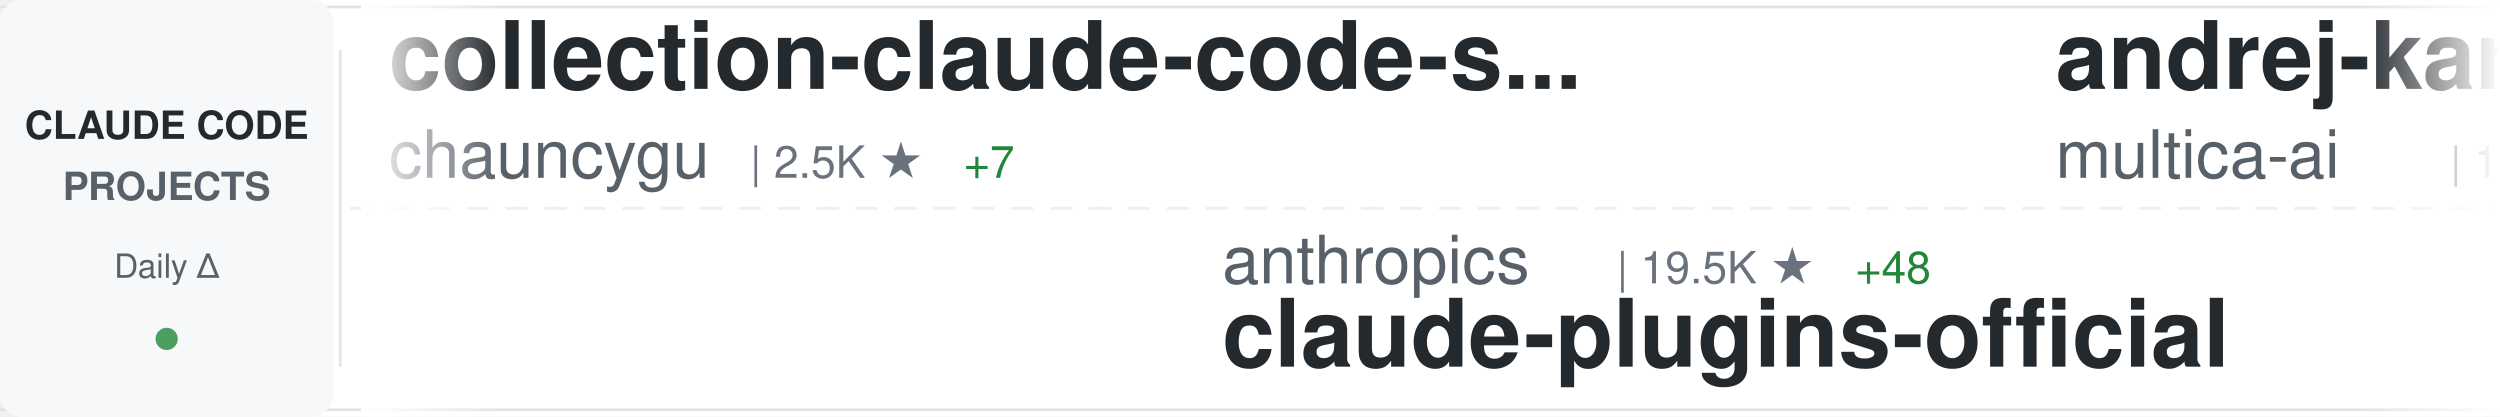
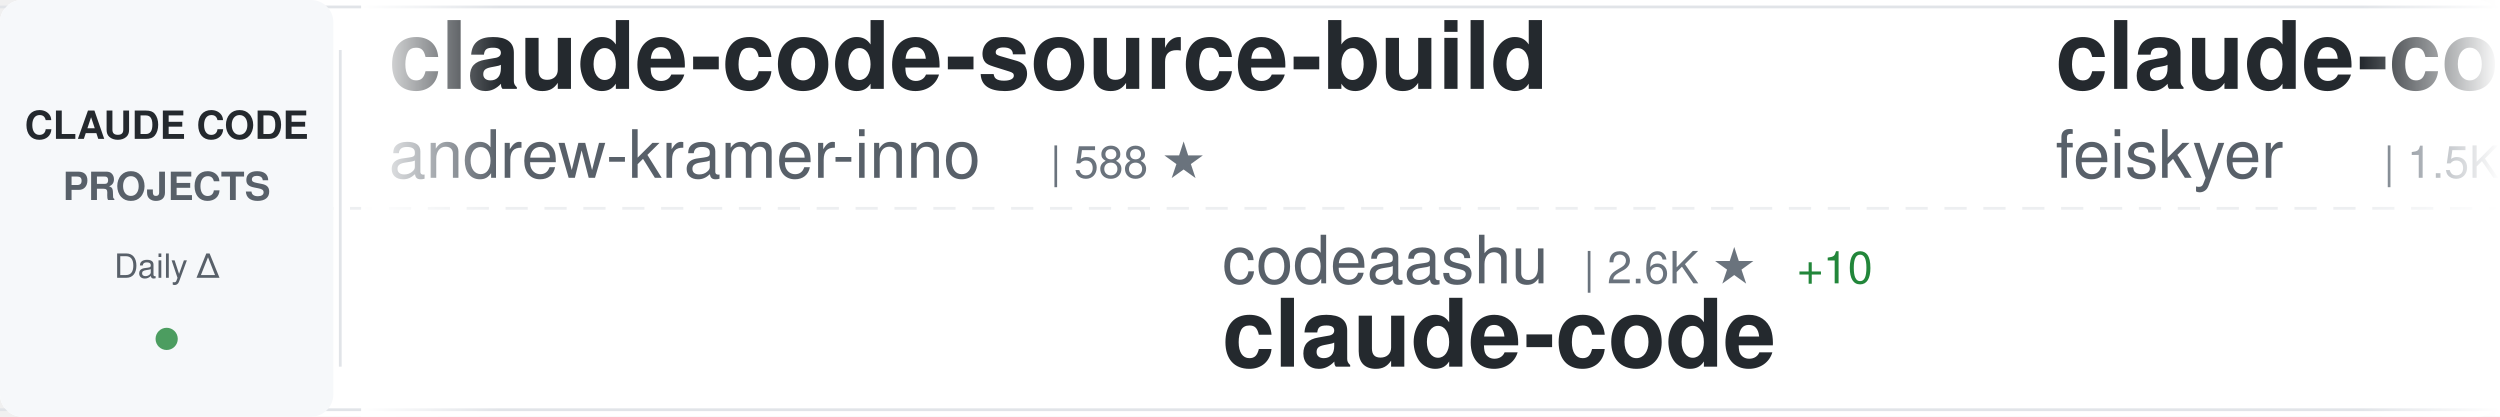
<svg xmlns="http://www.w3.org/2000/svg" width="900" height="150">
  <defs>
    <linearGradient id="awesomeLeftFade" x1="0%" y1="0%" x2="100%" y2="0%">
      <stop offset="0%" style="stop-color:#ffffff;stop-opacity:1" />
      <stop offset="100%" style="stop-color:#ffffff;stop-opacity:0" />
    </linearGradient>
    <linearGradient id="awesomeRightFade" x1="0%" y1="0%" x2="100%" y2="0%">
      <stop offset="0%" style="stop-color:#ffffff;stop-opacity:0" />
      <stop offset="100%" style="stop-color:#ffffff;stop-opacity:1" />
    </linearGradient>
  </defs>
  <rect width="900" height="150" fill="#ffffff" rx="8" />
  <rect x="0" y="2" width="900" height="1" fill="#e1e4e8" />
  <rect x="0" y="147" width="900" height="1" fill="#e1e4e8" />
  <line x1="0" y1="75" x2="900" y2="75" stroke="#e1e4e8" stroke-width="1" stroke-dasharray="8 6" opacity="0.6" />
  <rect x="0" y="0" width="120" height="150" fill="#f6f8fa" rx="8" />
  <text x="60" y="50" font-family="-apple-system, BlinkMacSystemFont, 'Segoe UI', Helvetica, Arial, sans-serif" font-size="14" font-weight="600" fill="#24292e" text-anchor="middle">CLAUDE CODE</text>
  <text x="60" y="72" font-family="-apple-system, BlinkMacSystemFont, 'Segoe UI', Helvetica, Arial, sans-serif" font-size="14" font-weight="600" fill="#586069" text-anchor="middle">PROJECTS</text>
  <text x="60" y="100" font-family="-apple-system, BlinkMacSystemFont, 'Segoe UI', Helvetica, Arial, sans-serif" font-size="12" font-weight="500" fill="#586069" text-anchor="middle">Daily Δ</text>
  <circle cx="60" cy="122" r="4" fill="#22863a" opacity="0.8" />
  <rect x="122" y="18" width="1" height="114" fill="#e1e4e8" />
  <clipPath id="awesomeTickerClip">
    <rect x="130" y="0" width="770" height="150" />
  </clipPath>
  <g clip-path="url(#awesomeTickerClip)">
    <g id="awesomeTickerItems">
      <animateTransform attributeName="transform" attributeType="XML" type="translate" from="0 0" to="-3000 0" dur="54s" repeatCount="indefinite" />
      <g transform="translate(0, 0)">
-         <text x="140" y="32" font-family="-apple-system, BlinkMacSystemFont, 'Segoe UI', Helvetica, Arial, sans-serif" font-size="34" font-weight="600" fill="#24292e">collection-claude-code-s...</text>
-         <text x="140" y="64" font-family="-apple-system, BlinkMacSystemFont, 'Segoe UI', Helvetica, Arial, sans-serif" font-size="24" font-weight="400" fill="#586069">chauncygu</text>
-         <text x="270" y="64" font-family="-apple-system, BlinkMacSystemFont, 'Segoe UI', Helvetica, Arial, sans-serif" font-size="16" font-weight="500" fill="#6a737d">| 2.5K ★</text>
-         <text x="347" y="64" font-family="-apple-system, BlinkMacSystemFont, 'Segoe UI', Helvetica, Arial, sans-serif" font-size="16" font-weight="500" fill="#22863a"> +7</text>
+         <text x="140" y="32" font-family="-apple-system, BlinkMacSystemFont, 'Segoe UI', Helvetica, Arial, sans-serif" font-size="34" font-weight="600" fill="#24292e">claude-code-source-build</text>
+         <text x="140" y="64" font-family="-apple-system, BlinkMacSystemFont, 'Segoe UI', Helvetica, Arial, sans-serif" font-size="24" font-weight="400" fill="#586069">andrew-kramer-inno</text>
+         <text x="378" y="64" font-family="-apple-system, BlinkMacSystemFont, 'Segoe UI', Helvetica, Arial, sans-serif" font-size="16" font-weight="500" fill="#6a737d">| 588 ★</text>
      </g>
      <g transform="translate(300, 0)">
-         <text x="140" y="102" font-family="-apple-system, BlinkMacSystemFont, 'Segoe UI', Helvetica, Arial, sans-serif" font-size="24" font-weight="400" fill="#586069">anthropics</text>
-         <text x="282" y="102" font-family="-apple-system, BlinkMacSystemFont, 'Segoe UI', Helvetica, Arial, sans-serif" font-size="16" font-weight="500" fill="#6a737d">| 19.5K ★</text>
-         <text x="368" y="102" font-family="-apple-system, BlinkMacSystemFont, 'Segoe UI', Helvetica, Arial, sans-serif" font-size="16" font-weight="500" fill="#22863a"> +48</text>
-         <text x="140" y="132" font-family="-apple-system, BlinkMacSystemFont, 'Segoe UI', Helvetica, Arial, sans-serif" font-size="34" font-weight="600" fill="#24292e">claude-plugins-official</text>
+         <text x="140" y="102" font-family="-apple-system, BlinkMacSystemFont, 'Segoe UI', Helvetica, Arial, sans-serif" font-size="24" font-weight="400" fill="#586069">codeaashu</text>
+         <text x="270" y="102" font-family="-apple-system, BlinkMacSystemFont, 'Segoe UI', Helvetica, Arial, sans-serif" font-size="16" font-weight="500" fill="#6a737d">| 2.6K ★</text>
+         <text x="347" y="102" font-family="-apple-system, BlinkMacSystemFont, 'Segoe UI', Helvetica, Arial, sans-serif" font-size="16" font-weight="500" fill="#22863a"> +10</text>
+         <text x="140" y="132" font-family="-apple-system, BlinkMacSystemFont, 'Segoe UI', Helvetica, Arial, sans-serif" font-size="34" font-weight="600" fill="#24292e">claude-code</text>
      </g>
      <g transform="translate(600, 0)">
-         <text x="140" y="32" font-family="-apple-system, BlinkMacSystemFont, 'Segoe UI', Helvetica, Arial, sans-serif" font-size="34" font-weight="600" fill="#24292e">andrej-karpathy-skills</text>
-         <text x="140" y="64" font-family="-apple-system, BlinkMacSystemFont, 'Segoe UI', Helvetica, Arial, sans-serif" font-size="24" font-weight="400" fill="#586069">multica-ai</text>
-         <text x="282" y="64" font-family="-apple-system, BlinkMacSystemFont, 'Segoe UI', Helvetica, Arial, sans-serif" font-size="16" font-weight="500" fill="#6a737d">| 132.3K ★</text>
-         <text x="377" y="64" font-family="-apple-system, BlinkMacSystemFont, 'Segoe UI', Helvetica, Arial, sans-serif" font-size="16" font-weight="500" fill="#22863a"> +1.6K</text>
-       </g>
-       <g transform="translate(900, 0)">
-         <text x="140" y="102" font-family="-apple-system, BlinkMacSystemFont, 'Segoe UI', Helvetica, Arial, sans-serif" font-size="24" font-weight="400" fill="#586069">andrew-kramer-inno</text>
-         <text x="378" y="102" font-family="-apple-system, BlinkMacSystemFont, 'Segoe UI', Helvetica, Arial, sans-serif" font-size="16" font-weight="500" fill="#6a737d">| 588 ★</text>
-         <text x="140" y="132" font-family="-apple-system, BlinkMacSystemFont, 'Segoe UI', Helvetica, Arial, sans-serif" font-size="34" font-weight="600" fill="#24292e">claude-code-source-build</text>
-       </g>
-       <g transform="translate(1200, 0)">
-         <text x="140" y="32" font-family="-apple-system, BlinkMacSystemFont, 'Segoe UI', Helvetica, Arial, sans-serif" font-size="34" font-weight="600" fill="#24292e">claude-code-security-rev...</text>
-         <text x="140" y="64" font-family="-apple-system, BlinkMacSystemFont, 'Segoe UI', Helvetica, Arial, sans-serif" font-size="24" font-weight="400" fill="#586069">anthropics</text>
-         <text x="282" y="64" font-family="-apple-system, BlinkMacSystemFont, 'Segoe UI', Helvetica, Arial, sans-serif" font-size="16" font-weight="500" fill="#6a737d">| 4.6K ★</text>
-         <text x="359" y="64" font-family="-apple-system, BlinkMacSystemFont, 'Segoe UI', Helvetica, Arial, sans-serif" font-size="16" font-weight="500" fill="#22863a"> +5</text>
-       </g>
-       <g transform="translate(1500, 0)">
-         <text x="140" y="102" font-family="-apple-system, BlinkMacSystemFont, 'Segoe UI', Helvetica, Arial, sans-serif" font-size="24" font-weight="400" fill="#586069">shanraisshan</text>
-         <text x="306" y="102" font-family="-apple-system, BlinkMacSystemFont, 'Segoe UI', Helvetica, Arial, sans-serif" font-size="16" font-weight="500" fill="#6a737d">| 53.3K ★</text>
-         <text x="392" y="102" font-family="-apple-system, BlinkMacSystemFont, 'Segoe UI', Helvetica, Arial, sans-serif" font-size="16" font-weight="500" fill="#22863a"> +131</text>
-         <text x="140" y="132" font-family="-apple-system, BlinkMacSystemFont, 'Segoe UI', Helvetica, Arial, sans-serif" font-size="34" font-weight="600" fill="#24292e">claude-code-best-practic...</text>
-       </g>
-       <g transform="translate(1800, 0)">
        <text x="140" y="32" font-family="-apple-system, BlinkMacSystemFont, 'Segoe UI', Helvetica, Arial, sans-serif" font-size="34" font-weight="600" fill="#24292e">claude-code-settings</text>
        <text x="140" y="64" font-family="-apple-system, BlinkMacSystemFont, 'Segoe UI', Helvetica, Arial, sans-serif" font-size="24" font-weight="400" fill="#586069">feiskyer</text>
        <text x="258" y="64" font-family="-apple-system, BlinkMacSystemFont, 'Segoe UI', Helvetica, Arial, sans-serif" font-size="16" font-weight="500" fill="#6a737d">| 1.5K ★</text>
        <text x="335" y="64" font-family="-apple-system, BlinkMacSystemFont, 'Segoe UI', Helvetica, Arial, sans-serif" font-size="16" font-weight="500" fill="#22863a"> +2</text>
      </g>
-       <g transform="translate(2100, 0)">
-         <text x="140" y="102" font-family="-apple-system, BlinkMacSystemFont, 'Segoe UI', Helvetica, Arial, sans-serif" font-size="24" font-weight="400" fill="#586069">alex000kim</text>
-         <text x="282" y="102" font-family="-apple-system, BlinkMacSystemFont, 'Segoe UI', Helvetica, Arial, sans-serif" font-size="16" font-weight="500" fill="#6a737d">| 227 ★</text>
-         <text x="350" y="102" font-family="-apple-system, BlinkMacSystemFont, 'Segoe UI', Helvetica, Arial, sans-serif" font-size="16" font-weight="500" fill="#22863a"> +2</text>
+       <g transform="translate(900, 0)">
+         <text x="140" y="102" font-family="-apple-system, BlinkMacSystemFont, 'Segoe UI', Helvetica, Arial, sans-serif" font-size="24" font-weight="400" fill="#586069">anthropics</text>
+         <text x="282" y="102" font-family="-apple-system, BlinkMacSystemFont, 'Segoe UI', Helvetica, Arial, sans-serif" font-size="16" font-weight="500" fill="#6a737d">| 831 ★</text>
+         <text x="350" y="102" font-family="-apple-system, BlinkMacSystemFont, 'Segoe UI', Helvetica, Arial, sans-serif" font-size="16" font-weight="500" fill="#22863a"> +3</text>
+         <text x="140" y="132" font-family="-apple-system, BlinkMacSystemFont, 'Segoe UI', Helvetica, Arial, sans-serif" font-size="34" font-weight="600" fill="#24292e">claude-code-base-action</text>
+       </g>
+       <g transform="translate(1200, 0)">
+         <text x="140" y="32" font-family="-apple-system, BlinkMacSystemFont, 'Segoe UI', Helvetica, Arial, sans-serif" font-size="34" font-weight="600" fill="#24292e">ClaudeCodeAgents</text>
+         <text x="140" y="64" font-family="-apple-system, BlinkMacSystemFont, 'Segoe UI', Helvetica, Arial, sans-serif" font-size="24" font-weight="400" fill="#586069">darcyegb</text>
+         <text x="258" y="64" font-family="-apple-system, BlinkMacSystemFont, 'Segoe UI', Helvetica, Arial, sans-serif" font-size="16" font-weight="500" fill="#6a737d">| 696 ★</text>
+         <text x="326" y="64" font-family="-apple-system, BlinkMacSystemFont, 'Segoe UI', Helvetica, Arial, sans-serif" font-size="16" font-weight="500" fill="#22863a"> +2</text>
+       </g>
+       <g transform="translate(1500, 0)">
+         <text x="140" y="102" font-family="-apple-system, BlinkMacSystemFont, 'Segoe UI', Helvetica, Arial, sans-serif" font-size="24" font-weight="400" fill="#586069">xorespesp</text>
+         <text x="270" y="102" font-family="-apple-system, BlinkMacSystemFont, 'Segoe UI', Helvetica, Arial, sans-serif" font-size="16" font-weight="500" fill="#6a737d">| 224 ★</text>
        <text x="140" y="132" font-family="-apple-system, BlinkMacSystemFont, 'Segoe UI', Helvetica, Arial, sans-serif" font-size="34" font-weight="600" fill="#24292e">claude-code</text>
      </g>
-       <g transform="translate(2400, 0)">
+       <g transform="translate(1800, 0)">
        <text x="140" y="32" font-family="-apple-system, BlinkMacSystemFont, 'Segoe UI', Helvetica, Arial, sans-serif" font-size="34" font-weight="600" fill="#24292e">claude-code-showcase</text>
        <text x="140" y="64" font-family="-apple-system, BlinkMacSystemFont, 'Segoe UI', Helvetica, Arial, sans-serif" font-size="24" font-weight="400" fill="#586069">ChrisWiles</text>
        <text x="282" y="64" font-family="-apple-system, BlinkMacSystemFont, 'Segoe UI', Helvetica, Arial, sans-serif" font-size="16" font-weight="500" fill="#6a737d">| 5.9K ★</text>
-         <text x="359" y="64" font-family="-apple-system, BlinkMacSystemFont, 'Segoe UI', Helvetica, Arial, sans-serif" font-size="16" font-weight="500" fill="#22863a"> +1</text>
+         <text x="359" y="64" font-family="-apple-system, BlinkMacSystemFont, 'Segoe UI', Helvetica, Arial, sans-serif" font-size="16" font-weight="500" fill="#22863a"> +2</text>
+       </g>
+       <g transform="translate(2100, 0)">
+         <text x="140" y="102" font-family="-apple-system, BlinkMacSystemFont, 'Segoe UI', Helvetica, Arial, sans-serif" font-size="24" font-weight="400" fill="#586069">kodu-ai</text>
+         <text x="246" y="102" font-family="-apple-system, BlinkMacSystemFont, 'Segoe UI', Helvetica, Arial, sans-serif" font-size="16" font-weight="500" fill="#6a737d">| 5.3K ★</text>
+         <text x="140" y="132" font-family="-apple-system, BlinkMacSystemFont, 'Segoe UI', Helvetica, Arial, sans-serif" font-size="34" font-weight="600" fill="#24292e">claude-coder</text>
+       </g>
+       <g transform="translate(2400, 0)">
+         <text x="140" y="32" font-family="-apple-system, BlinkMacSystemFont, 'Segoe UI', Helvetica, Arial, sans-serif" font-size="34" font-weight="600" fill="#24292e">ralph</text>
+         <text x="140" y="64" font-family="-apple-system, BlinkMacSystemFont, 'Segoe UI', Helvetica, Arial, sans-serif" font-size="24" font-weight="400" fill="#586069">snarktank</text>
+         <text x="270" y="64" font-family="-apple-system, BlinkMacSystemFont, 'Segoe UI', Helvetica, Arial, sans-serif" font-size="16" font-weight="500" fill="#6a737d">| 19.2K ★</text>
+         <text x="356" y="64" font-family="-apple-system, BlinkMacSystemFont, 'Segoe UI', Helvetica, Arial, sans-serif" font-size="16" font-weight="500" fill="#22863a"> +31</text>
      </g>
      <g transform="translate(2700, 0)">
-         <text x="140" y="102" font-family="-apple-system, BlinkMacSystemFont, 'Segoe UI', Helvetica, Arial, sans-serif" font-size="24" font-weight="400" fill="#586069">ChinaSiro</text>
-         <text x="270" y="102" font-family="-apple-system, BlinkMacSystemFont, 'Segoe UI', Helvetica, Arial, sans-serif" font-size="16" font-weight="500" fill="#6a737d">| 9.2K ★</text>
-         <text x="347" y="102" font-family="-apple-system, BlinkMacSystemFont, 'Segoe UI', Helvetica, Arial, sans-serif" font-size="16" font-weight="500" fill="#22863a"> +5</text>
-         <text x="140" y="132" font-family="-apple-system, BlinkMacSystemFont, 'Segoe UI', Helvetica, Arial, sans-serif" font-size="34" font-weight="600" fill="#24292e">claude-code-sourcemap</text>
+         <text x="140" y="102" font-family="-apple-system, BlinkMacSystemFont, 'Segoe UI', Helvetica, Arial, sans-serif" font-size="24" font-weight="400" fill="#586069">wshobson</text>
+         <text x="258" y="102" font-family="-apple-system, BlinkMacSystemFont, 'Segoe UI', Helvetica, Arial, sans-serif" font-size="16" font-weight="500" fill="#6a737d">| 35.5K ★</text>
+         <text x="344" y="102" font-family="-apple-system, BlinkMacSystemFont, 'Segoe UI', Helvetica, Arial, sans-serif" font-size="16" font-weight="500" fill="#22863a"> +58</text>
+         <text x="140" y="132" font-family="-apple-system, BlinkMacSystemFont, 'Segoe UI', Helvetica, Arial, sans-serif" font-size="34" font-weight="600" fill="#24292e">agents</text>
      </g>
      <g transform="translate(3000, 0)">
-         <text x="140" y="32" font-family="-apple-system, BlinkMacSystemFont, 'Segoe UI', Helvetica, Arial, sans-serif" font-size="34" font-weight="600" fill="#24292e">collection-claude-code-s...</text>
-         <text x="140" y="64" font-family="-apple-system, BlinkMacSystemFont, 'Segoe UI', Helvetica, Arial, sans-serif" font-size="24" font-weight="400" fill="#586069">chauncygu</text>
-         <text x="270" y="64" font-family="-apple-system, BlinkMacSystemFont, 'Segoe UI', Helvetica, Arial, sans-serif" font-size="16" font-weight="500" fill="#6a737d">| 2.5K ★</text>
-         <text x="347" y="64" font-family="-apple-system, BlinkMacSystemFont, 'Segoe UI', Helvetica, Arial, sans-serif" font-size="16" font-weight="500" fill="#22863a"> +7</text>
+         <text x="140" y="32" font-family="-apple-system, BlinkMacSystemFont, 'Segoe UI', Helvetica, Arial, sans-serif" font-size="34" font-weight="600" fill="#24292e">claude-code-source-build</text>
+         <text x="140" y="64" font-family="-apple-system, BlinkMacSystemFont, 'Segoe UI', Helvetica, Arial, sans-serif" font-size="24" font-weight="400" fill="#586069">andrew-kramer-inno</text>
+         <text x="378" y="64" font-family="-apple-system, BlinkMacSystemFont, 'Segoe UI', Helvetica, Arial, sans-serif" font-size="16" font-weight="500" fill="#6a737d">| 588 ★</text>
      </g>
      <g transform="translate(3300, 0)">
-         <text x="140" y="102" font-family="-apple-system, BlinkMacSystemFont, 'Segoe UI', Helvetica, Arial, sans-serif" font-size="24" font-weight="400" fill="#586069">anthropics</text>
-         <text x="282" y="102" font-family="-apple-system, BlinkMacSystemFont, 'Segoe UI', Helvetica, Arial, sans-serif" font-size="16" font-weight="500" fill="#6a737d">| 19.5K ★</text>
-         <text x="368" y="102" font-family="-apple-system, BlinkMacSystemFont, 'Segoe UI', Helvetica, Arial, sans-serif" font-size="16" font-weight="500" fill="#22863a"> +48</text>
-         <text x="140" y="132" font-family="-apple-system, BlinkMacSystemFont, 'Segoe UI', Helvetica, Arial, sans-serif" font-size="34" font-weight="600" fill="#24292e">claude-plugins-official</text>
+         <text x="140" y="102" font-family="-apple-system, BlinkMacSystemFont, 'Segoe UI', Helvetica, Arial, sans-serif" font-size="24" font-weight="400" fill="#586069">codeaashu</text>
+         <text x="270" y="102" font-family="-apple-system, BlinkMacSystemFont, 'Segoe UI', Helvetica, Arial, sans-serif" font-size="16" font-weight="500" fill="#6a737d">| 2.6K ★</text>
+         <text x="347" y="102" font-family="-apple-system, BlinkMacSystemFont, 'Segoe UI', Helvetica, Arial, sans-serif" font-size="16" font-weight="500" fill="#22863a"> +10</text>
+         <text x="140" y="132" font-family="-apple-system, BlinkMacSystemFont, 'Segoe UI', Helvetica, Arial, sans-serif" font-size="34" font-weight="600" fill="#24292e">claude-code</text>
      </g>
      <g transform="translate(3600, 0)">
-         <text x="140" y="32" font-family="-apple-system, BlinkMacSystemFont, 'Segoe UI', Helvetica, Arial, sans-serif" font-size="34" font-weight="600" fill="#24292e">andrej-karpathy-skills</text>
-         <text x="140" y="64" font-family="-apple-system, BlinkMacSystemFont, 'Segoe UI', Helvetica, Arial, sans-serif" font-size="24" font-weight="400" fill="#586069">multica-ai</text>
-         <text x="282" y="64" font-family="-apple-system, BlinkMacSystemFont, 'Segoe UI', Helvetica, Arial, sans-serif" font-size="16" font-weight="500" fill="#6a737d">| 132.3K ★</text>
-         <text x="377" y="64" font-family="-apple-system, BlinkMacSystemFont, 'Segoe UI', Helvetica, Arial, sans-serif" font-size="16" font-weight="500" fill="#22863a"> +1.6K</text>
+         <text x="140" y="32" font-family="-apple-system, BlinkMacSystemFont, 'Segoe UI', Helvetica, Arial, sans-serif" font-size="34" font-weight="600" fill="#24292e">claude-code-settings</text>
+         <text x="140" y="64" font-family="-apple-system, BlinkMacSystemFont, 'Segoe UI', Helvetica, Arial, sans-serif" font-size="24" font-weight="400" fill="#586069">feiskyer</text>
+         <text x="258" y="64" font-family="-apple-system, BlinkMacSystemFont, 'Segoe UI', Helvetica, Arial, sans-serif" font-size="16" font-weight="500" fill="#6a737d">| 1.5K ★</text>
+         <text x="335" y="64" font-family="-apple-system, BlinkMacSystemFont, 'Segoe UI', Helvetica, Arial, sans-serif" font-size="16" font-weight="500" fill="#22863a"> +2</text>
      </g>
      <g transform="translate(3900, 0)">
-         <text x="140" y="102" font-family="-apple-system, BlinkMacSystemFont, 'Segoe UI', Helvetica, Arial, sans-serif" font-size="24" font-weight="400" fill="#586069">andrew-kramer-inno</text>
-         <text x="378" y="102" font-family="-apple-system, BlinkMacSystemFont, 'Segoe UI', Helvetica, Arial, sans-serif" font-size="16" font-weight="500" fill="#6a737d">| 588 ★</text>
-         <text x="140" y="132" font-family="-apple-system, BlinkMacSystemFont, 'Segoe UI', Helvetica, Arial, sans-serif" font-size="34" font-weight="600" fill="#24292e">claude-code-source-build</text>
+         <text x="140" y="102" font-family="-apple-system, BlinkMacSystemFont, 'Segoe UI', Helvetica, Arial, sans-serif" font-size="24" font-weight="400" fill="#586069">anthropics</text>
+         <text x="282" y="102" font-family="-apple-system, BlinkMacSystemFont, 'Segoe UI', Helvetica, Arial, sans-serif" font-size="16" font-weight="500" fill="#6a737d">| 831 ★</text>
+         <text x="350" y="102" font-family="-apple-system, BlinkMacSystemFont, 'Segoe UI', Helvetica, Arial, sans-serif" font-size="16" font-weight="500" fill="#22863a"> +3</text>
+         <text x="140" y="132" font-family="-apple-system, BlinkMacSystemFont, 'Segoe UI', Helvetica, Arial, sans-serif" font-size="34" font-weight="600" fill="#24292e">claude-code-base-action</text>
      </g>
    </g>
  </g>
  <rect x="130" y="0" width="50" height="150" fill="url(#awesomeLeftFade)" />
  <rect x="850" y="0" width="50" height="150" fill="url(#awesomeRightFade)" />
</svg>
